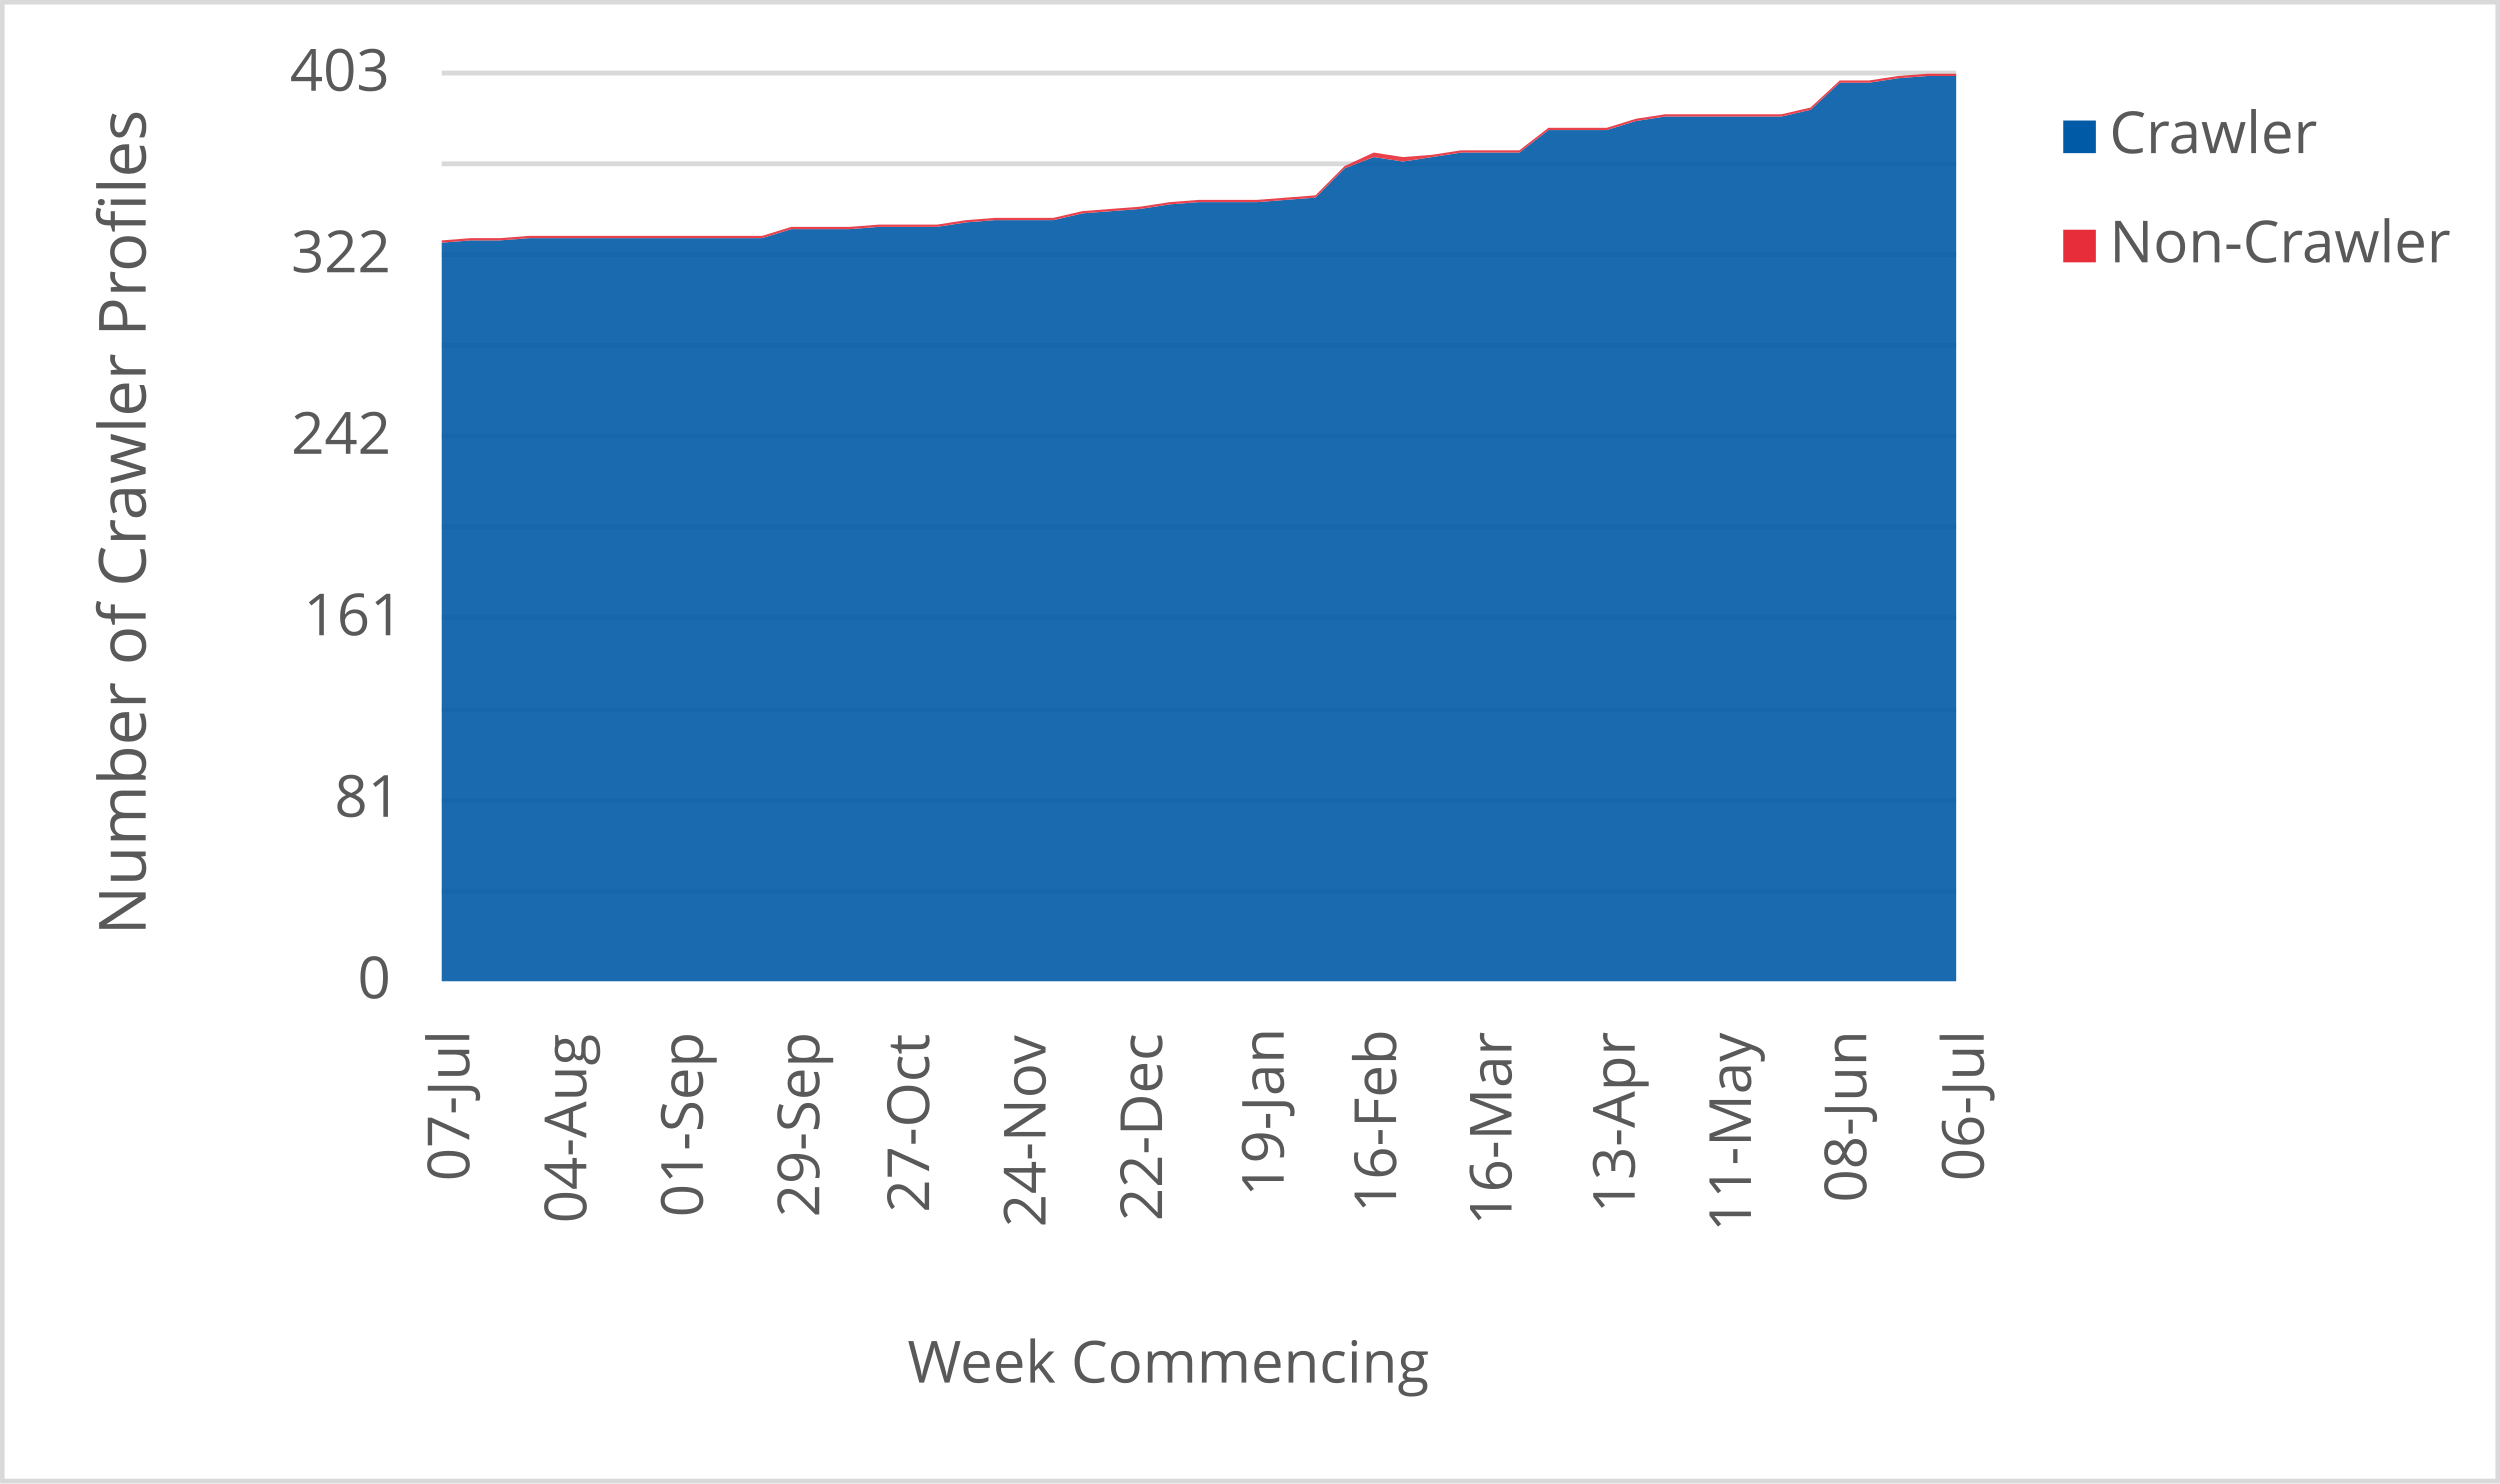
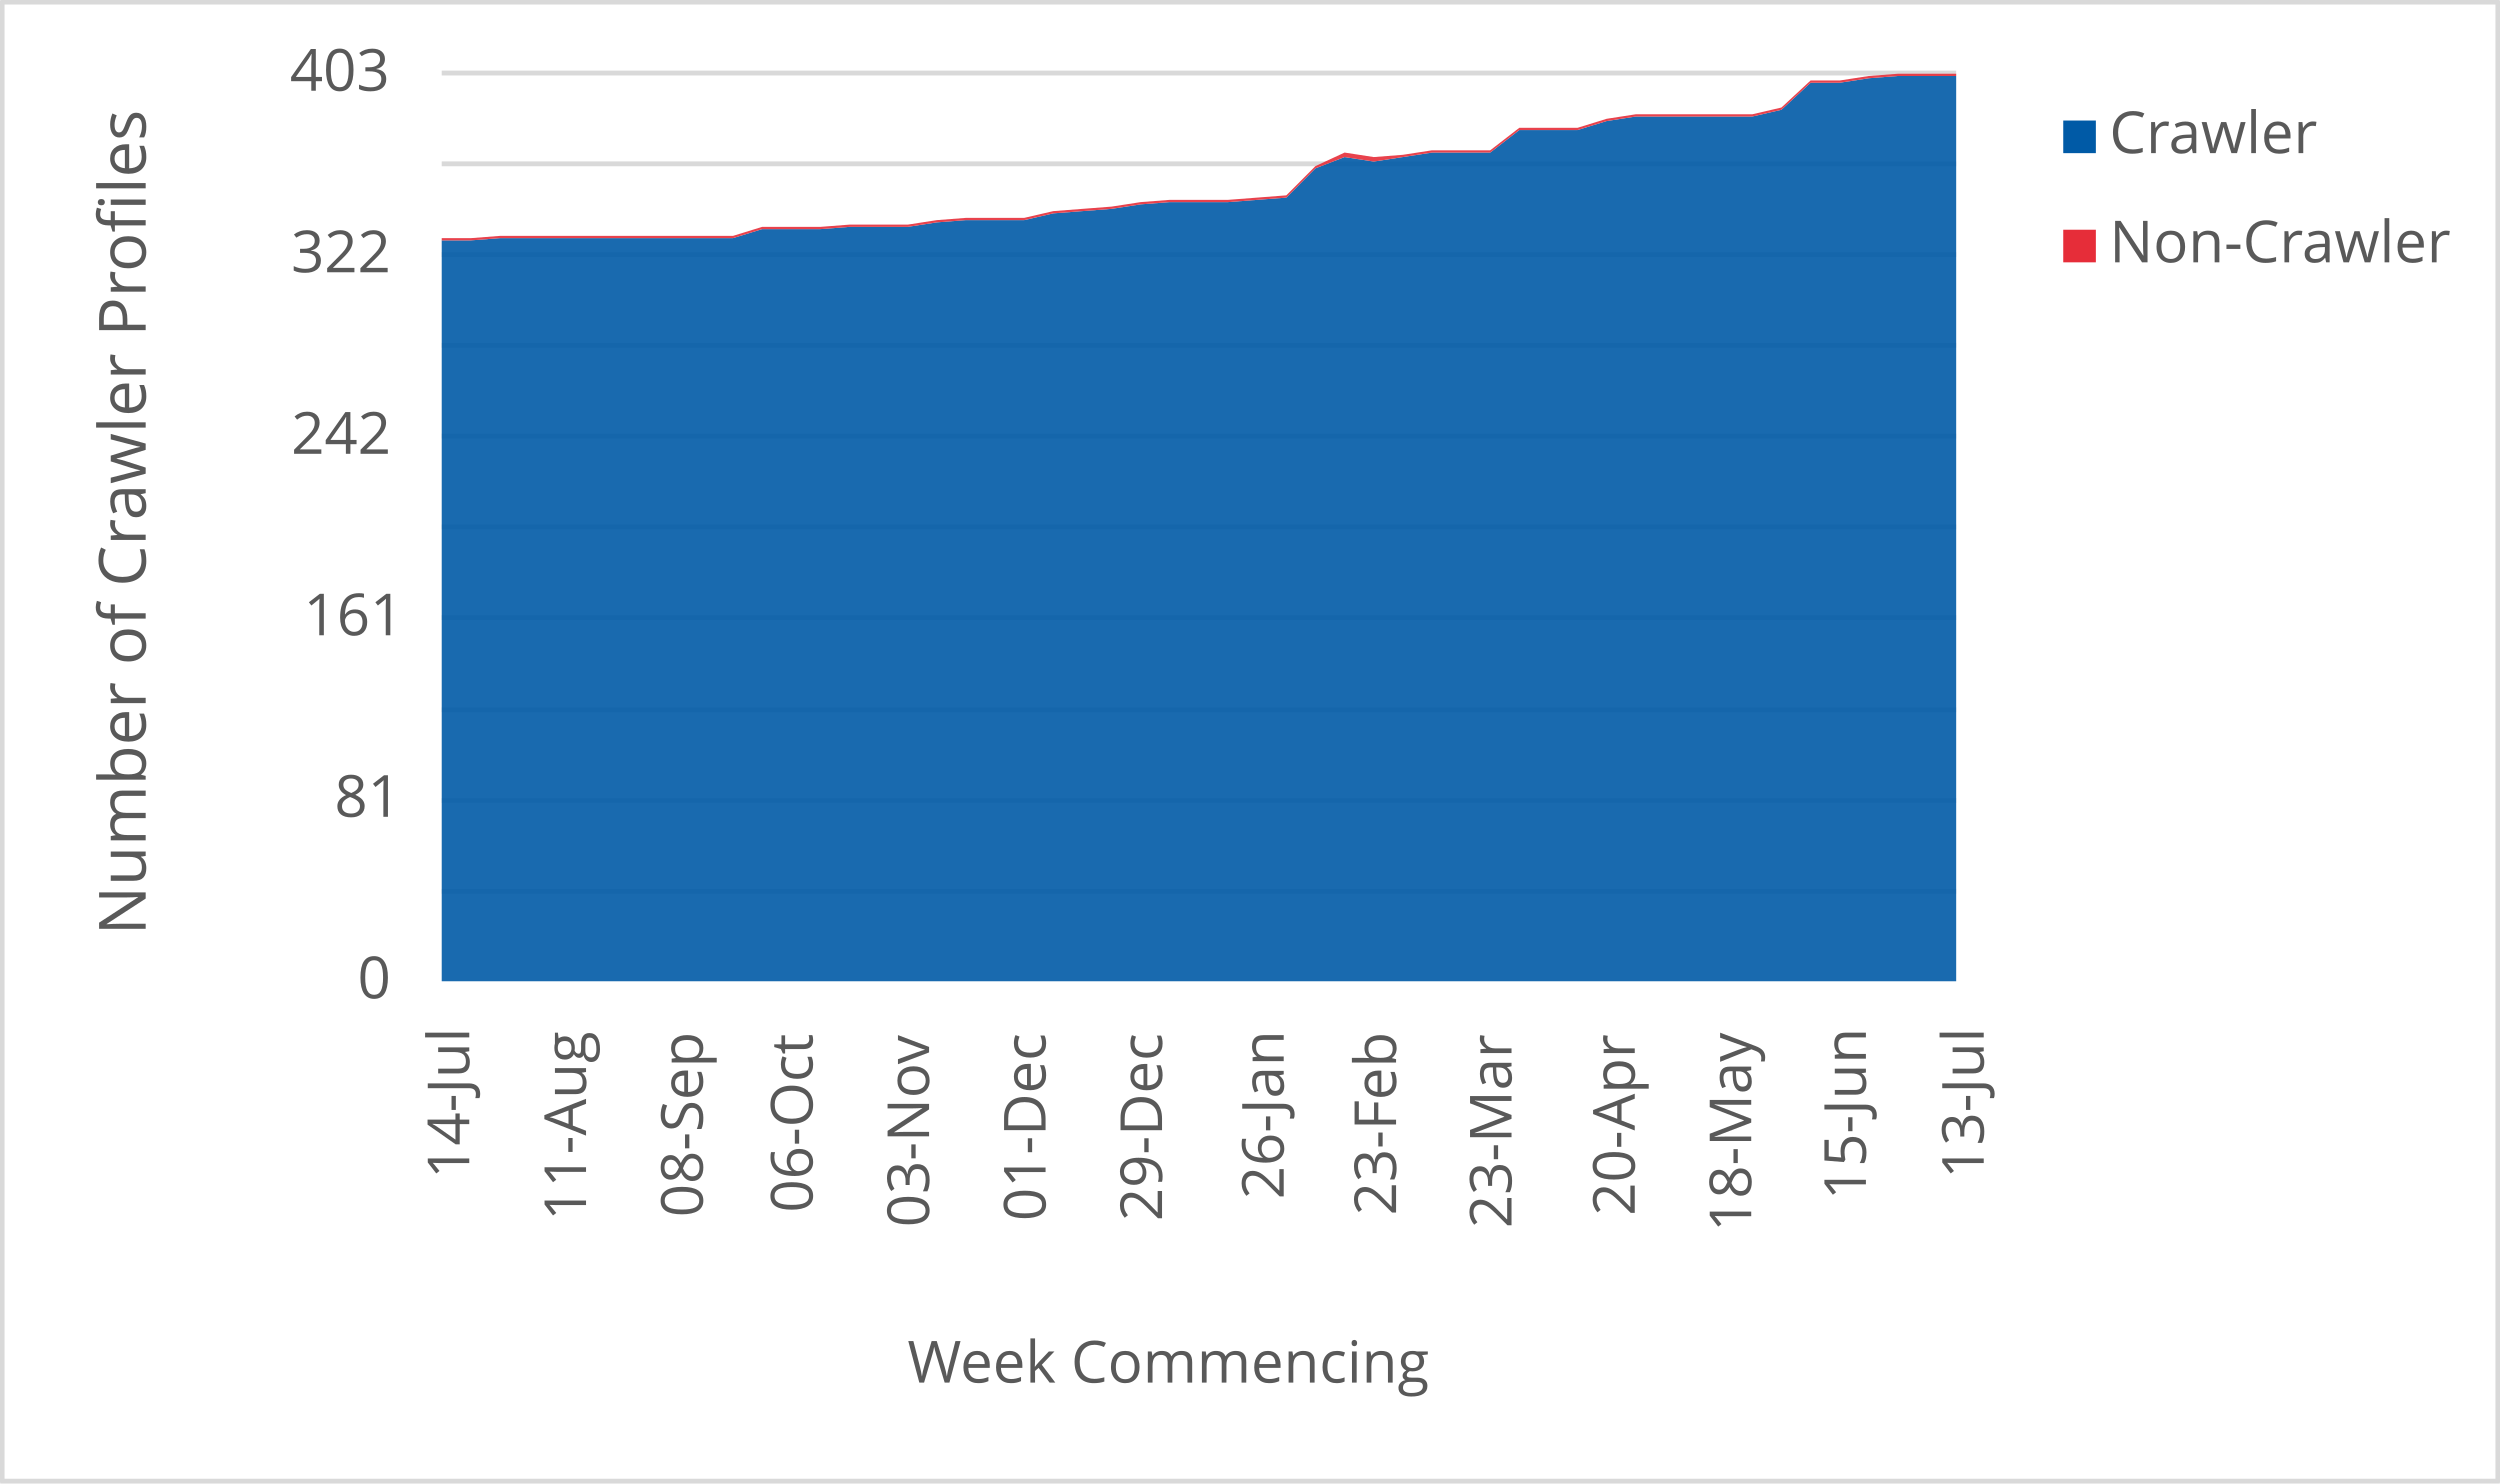
<svg xmlns="http://www.w3.org/2000/svg" width="1763" height="1046" xml:space="preserve" overflow="hidden">
  <defs>
    <clipPath id="clip0">
      <rect x="2917" y="346" width="1763" height="1046" />
    </clipPath>
  </defs>
  <g clip-path="url(#clip0)" transform="translate(-2917 -346)">
    <rect x="2918" y="347" width="1760" height="1043" fill="#FFFFFF" />
    <g>
      <path d="    M3228.5 974.532 4296.5 974.532    M3228.5 910.53 4296.5 910.53    M3228.5 846.528 4296.5 846.528    M3228.5 781.526 4296.5 781.526    M3228.5 717.524 4296.5 717.524    M3228.5 653.522 4296.5 653.522    M3228.5 589.52 4296.5 589.52    M3228.5 525.517 4296.5 525.517    M3228.5 461.515 4296.5 461.515    M3228.5 397.5 4296.5 397.5" stroke="#D9D9D9" stroke-width="3.438" stroke-linejoin="round" stroke-miterlimit="10" fill="none" />
    </g>
    <g>
      <path d="M 1038.5 4296.5 1038.5" stroke="#D9D9D9" stroke-width="3.438" stroke-linejoin="round" stroke-miterlimit="10" fill="none" fill-rule="evenodd" />
    </g>
    <g>
-       <text fill="#595959" font-family="Verdana,Open Sans,DejaVu Sans,sans-serif" font-weight="400" font-size="41" transform="matrix(6.12323e-17 -1 1 6.12323e-17 3247.929 1178.999)">07-Jul</text>
+       <text fill="#595959" font-family="Verdana,Open Sans,DejaVu Sans,sans-serif" font-weight="400" font-size="41" transform="matrix(6.12323e-17 -1 1 6.12323e-17 3247.929 1177.277)">14-Jul</text>
    </g>
    <g>
-       <text fill="#595959" font-family="Verdana,Open Sans,DejaVu Sans,sans-serif" font-weight="400" font-size="41" transform="matrix(6.12323e-17 -1 1 6.12323e-17 3330.443 1208.627)">04-Aug</text>
+       <text fill="#595959" font-family="Verdana,Open Sans,DejaVu Sans,sans-serif" font-weight="400" font-size="41" transform="matrix(6.12323e-17 -1 1 6.12323e-17 3330.273 1206.906)">11-Aug</text>
    </g>
    <g>
-       <text fill="#595959" font-family="Verdana,Open Sans,DejaVu Sans,sans-serif" font-weight="400" font-size="41" transform="matrix(6.12323e-17 -1 1 6.12323e-17 3412.597 1204.383)">01-Sep</text>
+       <text fill="#595959" font-family="Verdana,Open Sans,DejaVu Sans,sans-serif" font-weight="400" font-size="41" transform="matrix(6.12323e-17 -1 1 6.12323e-17 3412.597 1204.383)">08-Sep</text>
    </g>
    <g>
-       <text fill="#595959" font-family="Verdana,Open Sans,DejaVu Sans,sans-serif" font-weight="400" font-size="41" transform="matrix(6.12323e-17 -1 1 6.12323e-17 3494.731 1204.423)">29-Sep</text>
+       <text fill="#595959" font-family="Verdana,Open Sans,DejaVu Sans,sans-serif" font-weight="400" font-size="41" transform="matrix(6.12323e-17 -1 1 6.12323e-17 3490.026 1201.1)">06-Oct</text>
    </g>
    <g>
-       <text fill="#595959" font-family="Verdana,Open Sans,DejaVu Sans,sans-serif" font-weight="400" font-size="41" transform="matrix(6.12323e-17 -1 1 6.12323e-17 3572.18 1201.14)">27-Oct</text>
+       <text fill="#595959" font-family="Verdana,Open Sans,DejaVu Sans,sans-serif" font-weight="400" font-size="41" transform="matrix(6.12323e-17 -1 1 6.12323e-17 3572.18 1211.43)">03-Nov</text>
    </g>
    <g>
-       <text fill="#595959" font-family="Verdana,Open Sans,DejaVu Sans,sans-serif" font-weight="400" font-size="41" transform="matrix(6.12323e-17 -1 1 6.12323e-17 3654.314 1211.47)">24-Nov</text>
+       <text fill="#595959" font-family="Verdana,Open Sans,DejaVu Sans,sans-serif" font-weight="400" font-size="41" transform="matrix(6.12323e-17 -1 1 6.12323e-17 3654.334 1207.086)">01-Dec</text>
    </g>
    <g>
-       <text fill="#595959" font-family="Verdana,Open Sans,DejaVu Sans,sans-serif" font-weight="400" font-size="41" transform="matrix(6.12323e-17 -1 1 6.12323e-17 3736.468 1207.126)">22-Dec</text>
+       <text fill="#595959" font-family="Verdana,Open Sans,DejaVu Sans,sans-serif" font-weight="400" font-size="41" transform="matrix(6.12323e-17 -1 1 6.12323e-17 3736.468 1207.126)">29-Dec</text>
    </g>
    <g>
-       <text fill="#595959" font-family="Verdana,Open Sans,DejaVu Sans,sans-serif" font-weight="400" font-size="41" transform="matrix(6.12323e-17 -1 1 6.12323e-17 3822.275 1189.929)">19-Jan</text>
+       <text fill="#595959" font-family="Verdana,Open Sans,DejaVu Sans,sans-serif" font-weight="400" font-size="41" transform="matrix(6.12323e-17 -1 1 6.12323e-17 3822.275 1191.691)">26-Jan</text>
    </g>
    <g>
-       <text fill="#595959" font-family="Verdana,Open Sans,DejaVu Sans,sans-serif" font-weight="400" font-size="41" transform="matrix(6.12323e-17 -1 1 6.12323e-17 3901.506 1201.32)">16-Feb</text>
+       <text fill="#595959" font-family="Verdana,Open Sans,DejaVu Sans,sans-serif" font-weight="400" font-size="41" transform="matrix(6.12323e-17 -1 1 6.12323e-17 3901.506 1203.082)">23-Feb</text>
    </g>
    <g>
-       <text fill="#595959" font-family="Verdana,Open Sans,DejaVu Sans,sans-serif" font-weight="400" font-size="41" transform="matrix(6.12323e-17 -1 1 6.12323e-17 3982.929 1210.289)">16-Mar</text>
+       <text fill="#595959" font-family="Verdana,Open Sans,DejaVu Sans,sans-serif" font-weight="400" font-size="41" transform="matrix(6.12323e-17 -1 1 6.12323e-17 3982.929 1212.051)">23-Mar</text>
    </g>
    <g>
-       <text fill="#595959" font-family="Verdana,Open Sans,DejaVu Sans,sans-serif" font-weight="400" font-size="41" transform="matrix(6.12323e-17 -1 1 6.12323e-17 4069.808 1201.541)">13-Apr</text>
+       <text fill="#595959" font-family="Verdana,Open Sans,DejaVu Sans,sans-serif" font-weight="400" font-size="41" transform="matrix(6.12323e-17 -1 1 6.12323e-17 4069.828 1203.302)">20-Apr</text>
    </g>
    <g>
-       <text fill="#595959" font-family="Verdana,Open Sans,DejaVu Sans,sans-serif" font-weight="400" font-size="41" transform="matrix(6.12323e-17 -1 1 6.12323e-17 4151.751 1214.753)">11-May</text>
+       <text fill="#595959" font-family="Verdana,Open Sans,DejaVu Sans,sans-serif" font-weight="400" font-size="41" transform="matrix(6.12323e-17 -1 1 6.12323e-17 4151.962 1214.753)">18-May</text>
    </g>
    <g>
-       <text fill="#595959" font-family="Verdana,Open Sans,DejaVu Sans,sans-serif" font-weight="400" font-size="41" transform="matrix(6.12323e-17 -1 1 6.12323e-17 4233.064 1194.013)">08-Jun</text>
+       <text fill="#595959" font-family="Verdana,Open Sans,DejaVu Sans,sans-serif" font-weight="400" font-size="41" transform="matrix(6.12323e-17 -1 1 6.12323e-17 4232.834 1192.291)">15-Jun</text>
    </g>
    <g>
-       <text fill="#595959" font-family="Verdana,Open Sans,DejaVu Sans,sans-serif" font-weight="400" font-size="41" transform="matrix(6.12323e-17 -1 1 6.12323e-17 4315.929 1178.999)">06-Jul</text>
+       <text fill="#595959" font-family="Verdana,Open Sans,DejaVu Sans,sans-serif" font-weight="400" font-size="41" transform="matrix(6.12323e-17 -1 1 6.12323e-17 4315.929 1177.277)">13-Jul</text>
    </g>
    <g>
      <text fill="#595959" font-family="Verdana,Open Sans,DejaVu Sans,sans-serif" font-weight="400" font-size="41" transform="matrix(1 0 0 1 3169.141 1050)">0</text>
    </g>
    <g>
      <text fill="#595959" font-family="Verdana,Open Sans,DejaVu Sans,sans-serif" font-weight="400" font-size="41" transform="matrix(1 0 0 1 3152.825 922)">81</text>
    </g>
    <g>
      <text fill="#595959" font-family="Verdana,Open Sans,DejaVu Sans,sans-serif" font-weight="400" font-size="41" transform="matrix(1 0 0 1 3131.064 794)">161</text>
    </g>
    <g>
      <text fill="#595959" font-family="Verdana,Open Sans,DejaVu Sans,sans-serif" font-weight="400" font-size="41" transform="matrix(1 0 0 1 3122.375 666)">242</text>
    </g>
    <g>
      <text fill="#595959" font-family="Verdana,Open Sans,DejaVu Sans,sans-serif" font-weight="400" font-size="41" transform="matrix(1 0 0 1 3122.255 538)">322</text>
    </g>
    <g>
      <text fill="#595959" font-family="Verdana,Open Sans,DejaVu Sans,sans-serif" font-weight="400" font-size="41" transform="matrix(1 0 0 1 3121.435 410)">403</text>
    </g>
    <g>
      <text fill="#595959" font-family="Verdana,Open Sans,DejaVu Sans,sans-serif" font-weight="400" font-size="41" transform="matrix(1 0 0 1 3556.971 1321)">Week Commencing</text>
    </g>
    <g>
      <text fill="#595959" font-family="Verdana,Open Sans,DejaVu Sans,sans-serif" font-weight="400" font-size="46" transform="matrix(6.12323e-17 -1 1 6.12323e-17 3019.73 1005.486)">Number of Crawler Profiles</text>
    </g>
    <rect x="2918.5" y="347.5" width="1760" height="1043" stroke="#D9D9D9" stroke-width="3.438" stroke-linejoin="round" stroke-miterlimit="10" fill="none" />
    <g>
-       <path d="M3228.5 1038 3249.038 1038 3269.577 1038 3290.115 1038 3310.654 1038 3331.192 1038 3351.731 1038 3372.269 1038 3392.808 1038 3413.346 1038 3433.885 1038 3454.423 1038 3474.962 1038 3495.5 1038 3516.038 1038 3536.577 1038 3557.115 1038 3577.654 1038 3598.192 1038 3618.731 1038 3639.269 1038 3659.808 1038 3680.346 1038 3700.885 1038 3721.423 1038 3741.962 1038 3762.5 1038 3783.038 1038 3803.577 1038 3824.115 1038 3844.654 1038 3865.192 1038 3885.731 1038 3906.269 1038 3926.808 1038 3947.346 1038 3967.885 1038 3988.423 1038 4008.962 1038 4029.5 1038 4050.038 1038 4070.577 1038 4091.115 1038 4111.654 1038 4132.192 1038 4152.731 1038 4173.269 1038 4193.808 1038 4214.346 1038 4234.885 1038 4255.423 1038 4275.962 1038 4296.5 1038 4296.5 399.588 4275.962 399.588 4255.423 401.176 4234.885 404.352 4214.346 404.352 4193.808 423.409 4173.269 428.174 4152.731 428.174 4132.192 428.174 4111.654 428.174 4091.115 428.174 4070.577 431.35 4050.038 437.702 4029.5 437.702 4008.962 437.702 3988.423 453.583 3967.885 453.583 3947.346 453.583 3926.808 456.759 3906.269 459.935 3885.731 456.759 3865.192 464.7 3844.654 485.345 3824.115 486.933 3803.577 488.521 3783.038 488.521 3762.5 488.521 3741.962 490.109 3721.423 493.285 3700.885 494.873 3680.346 496.462 3659.808 501.226 3639.269 501.226 3618.731 501.226 3598.192 502.814 3577.654 505.99 3557.115 505.99 3536.577 505.99 3516.038 507.578 3495.5 507.578 3474.962 507.578 3454.423 513.931 3433.885 513.931 3413.346 513.931 3392.808 513.931 3372.269 513.931 3351.731 513.931 3331.192 513.931 3310.654 513.931 3290.115 513.931 3269.577 515.519 3249.038 515.519 3228.5 517.107 3228.5 1038Z" fill="#005aa6" opacity="0.9" />
+       <path d="M3228.5 1038 3249.038 1038 3269.577 1038 3290.115 1038 3310.654 1038 3331.192 1038 3351.731 1038 3372.269 1038 3392.808 1038 3413.346 1038 3433.885 1038 3454.423 1038 3474.962 1038 3495.5 1038 3516.038 1038 3536.577 1038 3557.115 1038 3577.654 1038 3598.192 1038 3618.731 1038 3639.269 1038 3659.808 1038 3680.346 1038 3700.885 1038 3721.423 1038 3741.962 1038 3762.5 1038 3783.038 1038 3803.577 1038 3824.115 1038 3844.654 1038 3865.192 1038 3885.731 1038 3906.269 1038 3926.808 1038 3947.346 1038 3967.885 1038 3988.423 1038 4008.962 1038 4029.5 1038 4050.038 1038 4070.577 1038 4091.115 1038 4111.654 1038 4132.192 1038 4152.731 1038 4173.269 1038 4193.808 1038 4214.346 1038 4234.885 1038 4255.423 1038 4275.962 1038 4296.5 1038 4296.5 399.588 4275.962 399.588 4255.423 399.588 4234.885 401.176 4214.346 404.352 4193.808 404.352 4173.269 423.409 4152.731 428.174 4132.192 428.174 4111.654 428.174 4091.115 428.174 4070.577 428.174 4050.038 431.35 4029.5 437.702 4008.962 437.702 3988.423 437.702 3967.885 453.583 3947.346 453.583 3926.808 453.583 3906.269 456.759 3885.731 459.935 3865.192 456.759 3844.654 464.7 3824.115 485.345 3803.577 486.933 3783.038 488.521 3762.5 488.521 3741.962 488.521 3721.423 490.109 3700.885 493.285 3680.346 494.873 3659.808 496.462 3639.269 501.226 3618.731 501.226 3598.192 501.226 3577.654 502.814 3557.115 505.99 3536.577 505.99 3516.038 505.99 3495.5 507.578 3474.962 507.578 3454.423 507.578 3433.885 513.931 3413.346 513.931 3392.808 513.931 3372.269 513.931 3351.731 513.931 3331.192 513.931 3310.654 513.931 3290.115 513.931 3269.577 513.931 3249.038 515.519 3228.5 515.519 3228.5 1038Z" fill="#005aa6" opacity="0.9" />
    </g>
    <g>
-       <path d="M3228.5 517.107 3249.038 515.519 3269.577 515.519 3290.115 513.931 3310.654 513.931 3331.192 513.931 3351.731 513.931 3372.269 513.931 3392.808 513.931 3413.346 513.931 3433.885 513.931 3454.423 513.931 3474.962 507.578 3495.5 507.578 3516.038 507.578 3536.577 505.99 3557.115 505.99 3577.654 505.99 3598.192 502.814 3618.731 501.226 3639.269 501.226 3659.808 501.226 3680.346 496.462 3700.885 494.873 3721.423 493.285 3741.962 490.109 3762.5 488.521 3783.038 488.521 3803.577 488.521 3824.115 486.933 3844.654 485.345 3865.192 464.7 3885.731 456.759 3906.269 459.935 3926.808 456.759 3947.346 453.583 3967.885 453.583 3988.423 453.583 4008.962 437.702 4029.5 437.702 4050.038 437.702 4070.577 431.35 4091.115 428.174 4111.654 428.174 4132.192 428.174 4152.731 428.174 4173.269 428.174 4193.808 423.409 4214.346 404.352 4234.885 404.352 4255.423 401.176 4275.962 399.588 4296.5 399.588 4296.5 398 4275.962 398 4255.423 399.588 4234.885 402.764 4214.346 402.764 4193.808 421.821 4173.269 426.586 4152.731 426.586 4132.192 426.586 4111.654 426.586 4091.115 426.586 4070.577 429.762 4050.038 436.114 4029.5 436.114 4008.962 436.114 3988.423 451.995 3967.885 451.995 3947.346 451.995 3926.808 455.171 3906.269 456.759 3885.731 453.583 3865.192 463.112 3844.654 483.757 3824.115 485.345 3803.577 486.933 3783.038 486.933 3762.5 486.933 3741.962 488.521 3721.423 491.697 3700.885 493.285 3680.346 494.873 3659.808 499.638 3639.269 499.638 3618.731 499.638 3598.192 501.226 3577.654 504.402 3557.115 504.402 3536.577 504.402 3516.038 505.99 3495.5 505.99 3474.962 505.99 3454.423 512.342 3433.885 512.342 3413.346 512.342 3392.808 512.342 3372.269 512.342 3351.731 512.342 3331.192 512.342 3310.654 512.342 3290.115 512.342 3269.577 513.931 3249.038 513.931 3228.5 515.519 3228.5 517.107Z" fill="#e62d39" opacity="0.9" />
+       <path d="M3228.5 515.519 3249.038 515.519 3269.577 513.931 3290.115 513.931 3310.654 513.931 3331.192 513.931 3351.731 513.931 3372.269 513.931 3392.808 513.931 3413.346 513.931 3433.885 513.931 3454.423 507.578 3474.962 507.578 3495.5 507.578 3516.038 505.99 3536.577 505.99 3557.115 505.99 3577.654 502.814 3598.192 501.226 3618.731 501.226 3639.269 501.226 3659.808 496.462 3680.346 494.873 3700.885 493.285 3721.423 490.109 3741.962 488.521 3762.5 488.521 3783.038 488.521 3803.577 486.933 3824.115 485.345 3844.654 464.7 3865.192 456.759 3885.731 459.935 3906.269 456.759 3926.808 453.583 3947.346 453.583 3967.885 453.583 3988.423 437.702 4008.962 437.702 4029.5 437.702 4050.038 431.35 4070.577 428.174 4091.115 428.174 4111.654 428.174 4132.192 428.174 4152.731 428.174 4173.269 423.409 4193.808 404.352 4214.346 404.352 4234.885 401.176 4255.423 399.588 4275.962 399.588 4296.5 399.588 4296.5 398 4275.962 398 4255.423 398 4234.885 399.588 4214.346 402.764 4193.808 402.764 4173.269 421.821 4152.731 426.586 4132.192 426.586 4111.654 426.586 4091.115 426.586 4070.577 426.586 4050.038 429.762 4029.5 436.114 4008.962 436.114 3988.423 436.114 3967.885 451.995 3947.346 451.995 3926.808 451.995 3906.269 455.171 3885.731 456.759 3865.192 453.583 3844.654 463.112 3824.115 483.757 3803.577 485.345 3783.038 486.933 3762.5 486.933 3741.962 486.933 3721.423 488.521 3700.885 491.697 3680.346 493.285 3659.808 494.873 3639.269 499.638 3618.731 499.638 3598.192 499.638 3577.654 501.226 3557.115 504.402 3536.577 504.402 3516.038 504.402 3495.5 505.99 3474.962 505.99 3454.423 505.99 3433.885 512.342 3413.346 512.342 3392.808 512.342 3372.269 512.342 3351.731 512.342 3331.192 512.342 3310.654 512.342 3290.115 512.342 3269.577 512.342 3249.038 513.931 3228.5 513.931 3228.5 515.519Z" fill="#e62d39" opacity="0.9" />
    </g>
    <g>
      <rect x="4372" y="431" width="23" height="23" fill="#005aa6" />
    </g>
    <g>
      <text fill="#595959" font-family="Verdana,Open Sans,DejaVu Sans,sans-serif" font-weight="400" font-size="41" transform="matrix(1 0 0 1 4404.56 454)">Crawler</text>
    </g>
    <g>
      <rect x="4372" y="508" width="23" height="23" fill="#e62d39" />
    </g>
    <g>
      <text fill="#595959" font-family="Verdana,Open Sans,DejaVu Sans,sans-serif" font-weight="400" font-size="41" transform="matrix(1 0 0 1 4404.56 531)">Non-Crawler</text>
    </g>
  </g>
</svg>
